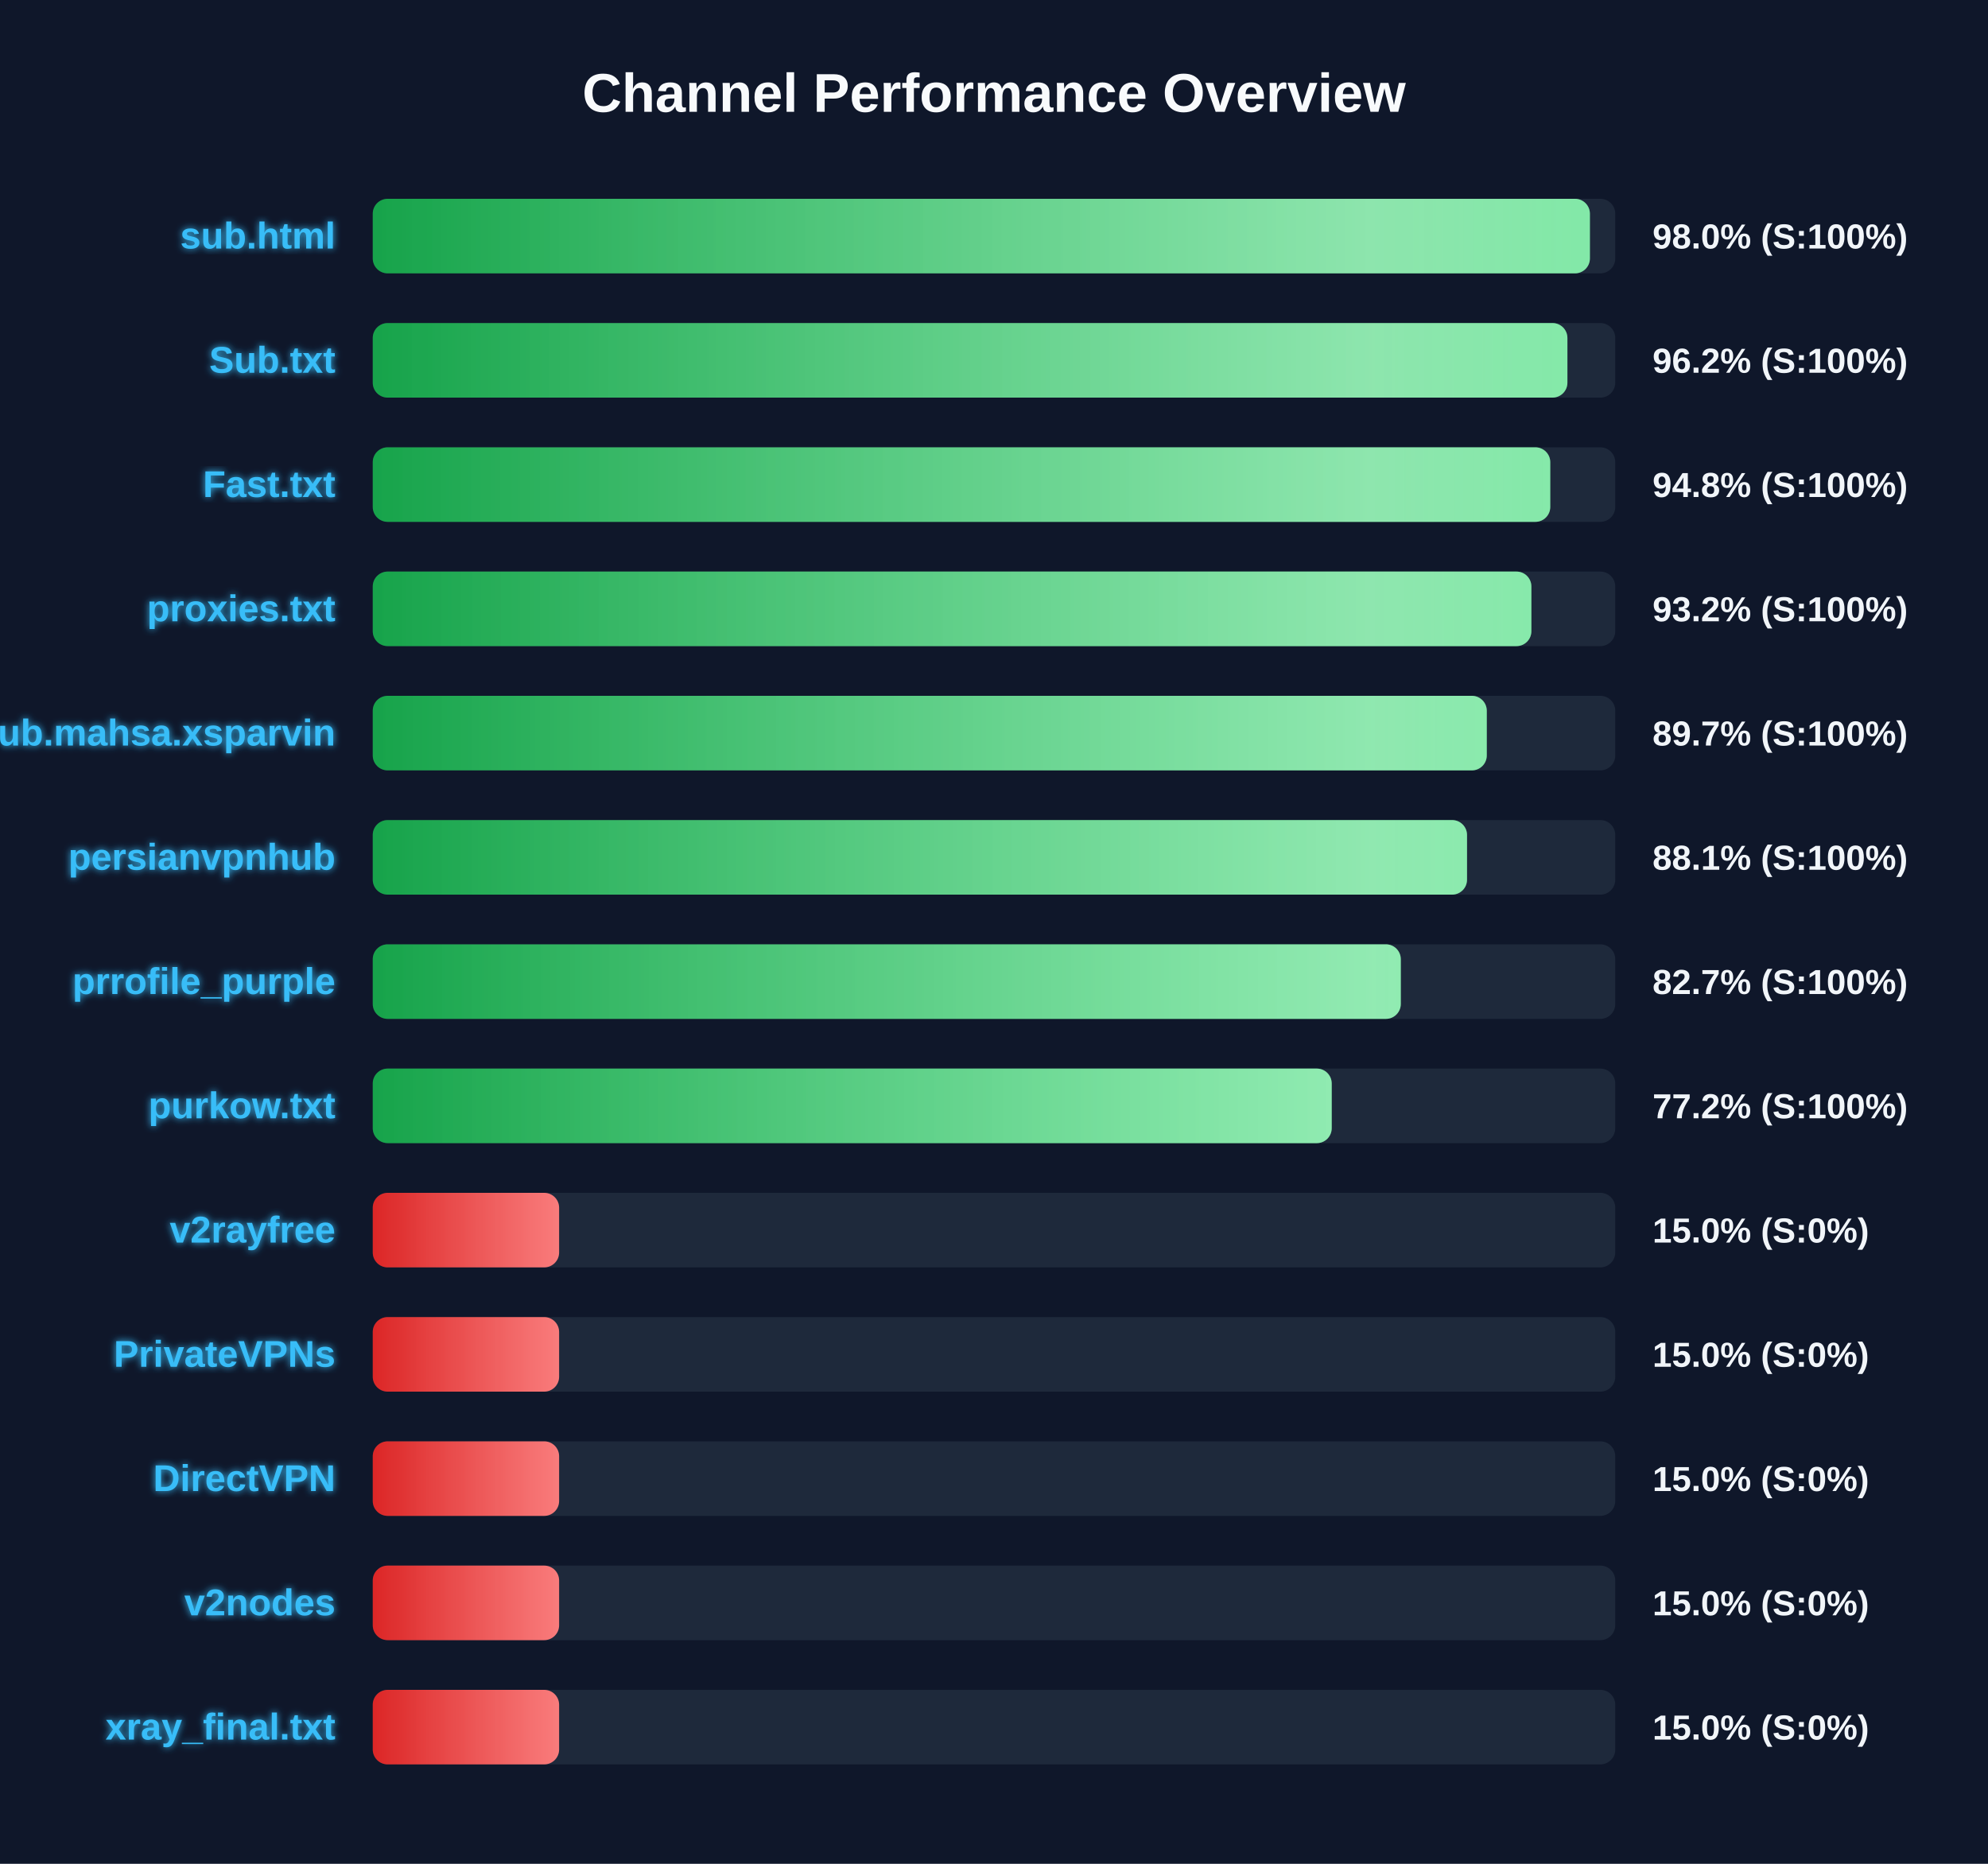
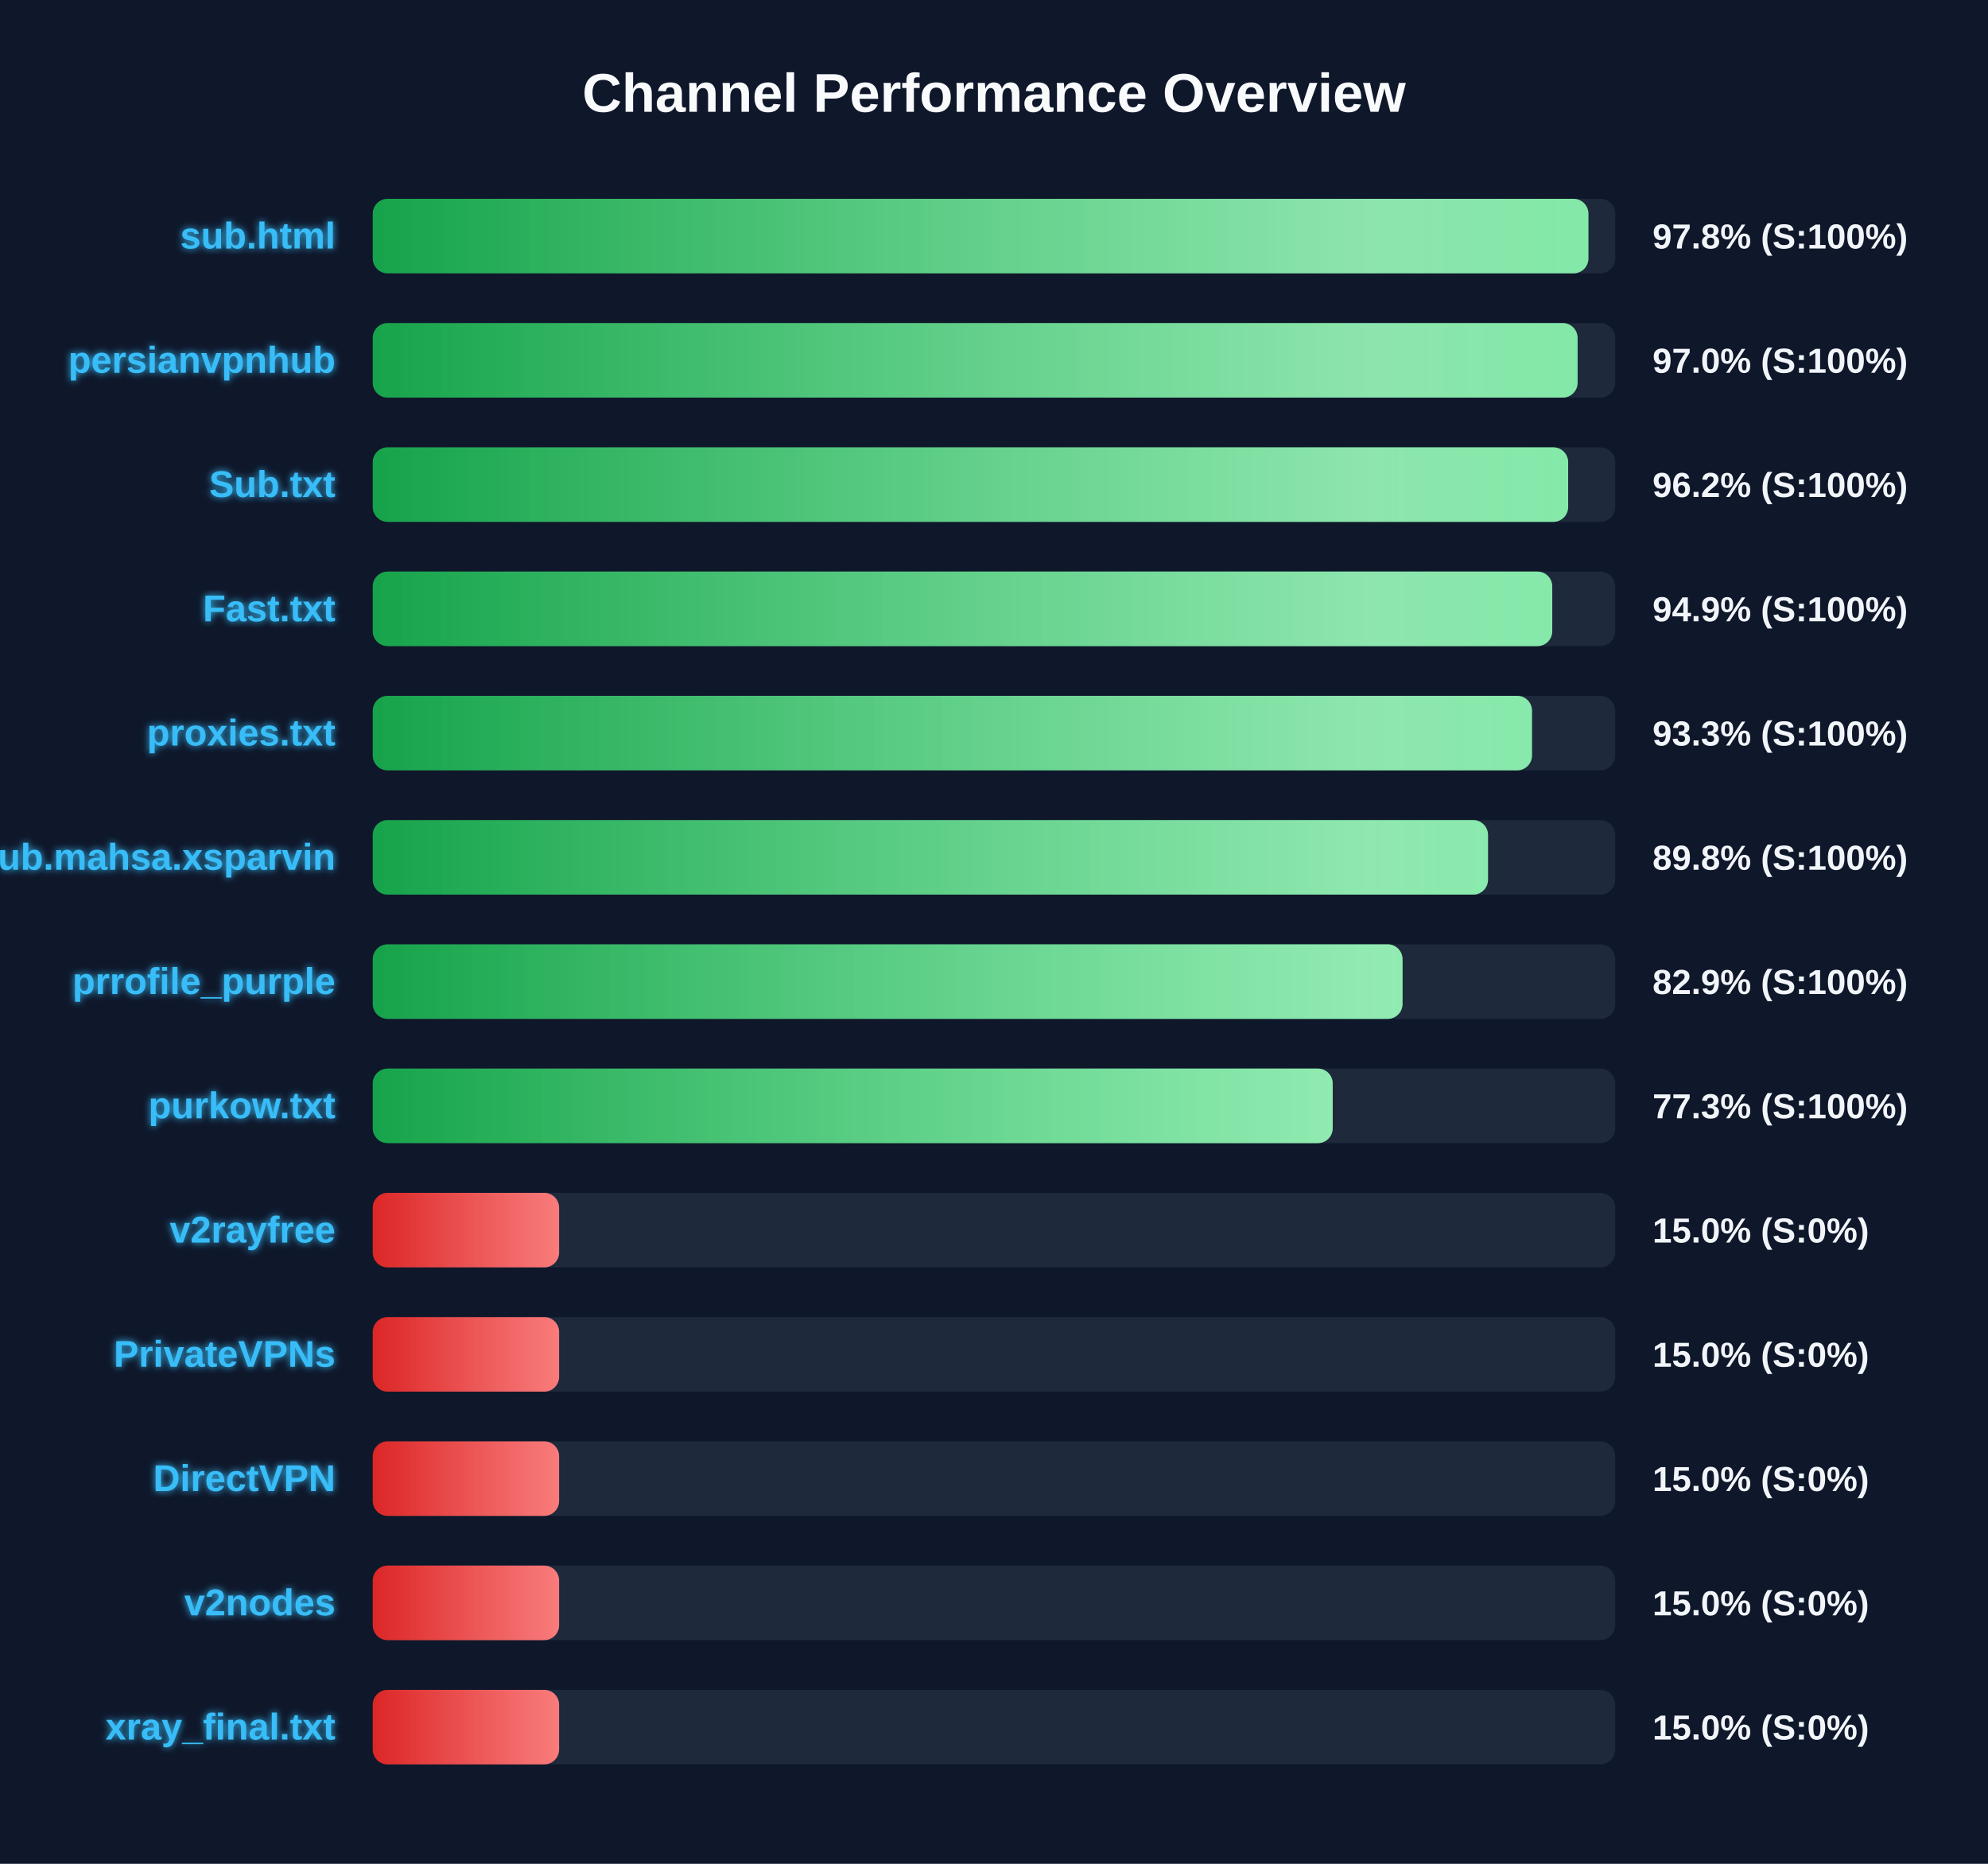
<svg xmlns="http://www.w3.org/2000/svg" width="800" height="750" version="1.1">
  <defs>
    <linearGradient id="grad-green" x1="0%" y1="0%" x2="100%" y2="0%">
      <stop offset="0%" stop-color="#16a34a" />
      <stop offset="100%" stop-color="#4ade80" />
    </linearGradient>
    <linearGradient id="grad-yellow" x1="0%" y1="0%" x2="100%" y2="0%">
      <stop offset="0%" stop-color="#ca8a04" />
      <stop offset="100%" stop-color="#fde047" />
    </linearGradient>
    <linearGradient id="grad-red" x1="0%" y1="0%" x2="100%" y2="0%">
      <stop offset="0%" stop-color="#dc2626" />
      <stop offset="100%" stop-color="#f87171" />
    </linearGradient>
    <linearGradient id="shimmer" x1="0%" y1="0%" x2="100%" y2="0%">
      <stop offset="0%" stop-color="rgba(255,255,255,0)" />
      <stop offset="50%" stop-color="rgba(255,255,255,0.4)" />
      <stop offset="100%" stop-color="rgba(255,255,255,0)" />
    </linearGradient>
    <filter id="glow" x="-20%" y="-20%" width="140%" height="140%">
      <feGaussianBlur stdDeviation="1.5" result="blur" />
      <feComposite in="SourceGraphic" in2="blur" operator="over" />
    </filter>
  </defs>
  <style>
        .bg-rect { fill: #0f172a; }
        .title { font: bold 22px 'Segoe UI', Arial, sans-serif; fill: #f8fafc; }
        .row { font: bold 15px 'Segoe UI', Arial, sans-serif; fill: #38bdf8; filter: url(#glow); }
        .score { font: bold 14px 'Segoe UI', Arial, sans-serif; fill: #f1f5f9; }
        @keyframes shimmer-anim {
            0% { transform: translateX(-100%); }
            100% { transform: translateX(200%); }
        }
        .shimmer-rect {
            animation: shimmer-anim 2.5s infinite linear;
        }
    </style>
  <rect width="100%" height="100%" class="bg-rect" />
  <text x="400" y="45" text-anchor="middle" class="title">Channel Performance Overview</text>
  <rect x="150" y="80" width="500" height="30" fill="#1e293b" rx="6" />
  <clipPath id="clip-0">
-     <rect x="150" y="80" width="489.8" height="30" rx="6" />
+     <rect x="150" y="80" width="489.2" height="30" rx="6" />
  </clipPath>
-   <rect x="150" y="80" width="489.8" height="30" fill="url(#grad-green)" rx="6" />
+   <rect x="150" y="80" width="489.2" height="30" fill="url(#grad-green)" rx="6" />
  <g clip-path="url(#clip-0)">
    <rect x="150" y="80" width="100%" height="30" fill="url(#shimmer)" class="shimmer-rect" />
  </g>
  <text x="135" y="100" text-anchor="end" class="row">sub.html</text>
-   <text x="665" y="100" text-anchor="start" class="score">98.0% (S:100%)</text>
+   <text x="665" y="100" text-anchor="start" class="score">97.8% (S:100%)</text>
  <rect x="150" y="130" width="500" height="30" fill="#1e293b" rx="6" />
  <clipPath id="clip-1">
-     <rect x="150" y="130" width="480.75" height="30" rx="6" />
+     <rect x="150" y="130" width="484.85" height="30" rx="6" />
  </clipPath>
-   <rect x="150" y="130" width="480.75" height="30" fill="url(#grad-green)" rx="6" />
+   <rect x="150" y="130" width="484.85" height="30" fill="url(#grad-green)" rx="6" />
  <g clip-path="url(#clip-1)">
    <rect x="150" y="130" width="100%" height="30" fill="url(#shimmer)" class="shimmer-rect" />
  </g>
-   <text x="135" y="150" text-anchor="end" class="row">Sub.txt</text>
-   <text x="665" y="150" text-anchor="start" class="score">96.2% (S:100%)</text>
+   <text x="135" y="150" text-anchor="end" class="row">persianvpnhub</text>
+   <text x="665" y="150" text-anchor="start" class="score">97.0% (S:100%)</text>
  <rect x="150" y="180" width="500" height="30" fill="#1e293b" rx="6" />
  <clipPath id="clip-2">
-     <rect x="150" y="180" width="473.85" height="30" rx="6" />
+     <rect x="150" y="180" width="481.05" height="30" rx="6" />
  </clipPath>
-   <rect x="150" y="180" width="473.85" height="30" fill="url(#grad-green)" rx="6" />
+   <rect x="150" y="180" width="481.05" height="30" fill="url(#grad-green)" rx="6" />
  <g clip-path="url(#clip-2)">
    <rect x="150" y="180" width="100%" height="30" fill="url(#shimmer)" class="shimmer-rect" />
  </g>
-   <text x="135" y="200" text-anchor="end" class="row">Fast.txt</text>
-   <text x="665" y="200" text-anchor="start" class="score">94.8% (S:100%)</text>
+   <text x="135" y="200" text-anchor="end" class="row">Sub.txt</text>
+   <text x="665" y="200" text-anchor="start" class="score">96.2% (S:100%)</text>
  <rect x="150" y="230" width="500" height="30" fill="#1e293b" rx="6" />
  <clipPath id="clip-3">
-     <rect x="150" y="230" width="466.25" height="30" rx="6" />
+     <rect x="150" y="230" width="474.65" height="30" rx="6" />
  </clipPath>
-   <rect x="150" y="230" width="466.25" height="30" fill="url(#grad-green)" rx="6" />
+   <rect x="150" y="230" width="474.65" height="30" fill="url(#grad-green)" rx="6" />
  <g clip-path="url(#clip-3)">
    <rect x="150" y="230" width="100%" height="30" fill="url(#shimmer)" class="shimmer-rect" />
  </g>
-   <text x="135" y="250" text-anchor="end" class="row">proxies.txt</text>
-   <text x="665" y="250" text-anchor="start" class="score">93.2% (S:100%)</text>
+   <text x="135" y="250" text-anchor="end" class="row">Fast.txt</text>
+   <text x="665" y="250" text-anchor="start" class="score">94.9% (S:100%)</text>
  <rect x="150" y="280" width="500" height="30" fill="#1e293b" rx="6" />
  <clipPath id="clip-4">
-     <rect x="150" y="280" width="448.3" height="30" rx="6" />
+     <rect x="150" y="280" width="466.5" height="30" rx="6" />
  </clipPath>
-   <rect x="150" y="280" width="448.3" height="30" fill="url(#grad-green)" rx="6" />
+   <rect x="150" y="280" width="466.5" height="30" fill="url(#grad-green)" rx="6" />
  <g clip-path="url(#clip-4)">
    <rect x="150" y="280" width="100%" height="30" fill="url(#shimmer)" class="shimmer-rect" />
  </g>
-   <text x="135" y="300" text-anchor="end" class="row">Sub.mahsa.xsparvin</text>
-   <text x="665" y="300" text-anchor="start" class="score">89.7% (S:100%)</text>
+   <text x="135" y="300" text-anchor="end" class="row">proxies.txt</text>
+   <text x="665" y="300" text-anchor="start" class="score">93.3% (S:100%)</text>
  <rect x="150" y="330" width="500" height="30" fill="#1e293b" rx="6" />
  <clipPath id="clip-5">
-     <rect x="150" y="330" width="440.35" height="30" rx="6" />
+     <rect x="150" y="330" width="448.8" height="30" rx="6" />
  </clipPath>
-   <rect x="150" y="330" width="440.35" height="30" fill="url(#grad-green)" rx="6" />
+   <rect x="150" y="330" width="448.8" height="30" fill="url(#grad-green)" rx="6" />
  <g clip-path="url(#clip-5)">
    <rect x="150" y="330" width="100%" height="30" fill="url(#shimmer)" class="shimmer-rect" />
  </g>
-   <text x="135" y="350" text-anchor="end" class="row">persianvpnhub</text>
-   <text x="665" y="350" text-anchor="start" class="score">88.1% (S:100%)</text>
+   <text x="135" y="350" text-anchor="end" class="row">Sub.mahsa.xsparvin</text>
+   <text x="665" y="350" text-anchor="start" class="score">89.8% (S:100%)</text>
  <rect x="150" y="380" width="500" height="30" fill="#1e293b" rx="6" />
  <clipPath id="clip-6">
-     <rect x="150" y="380" width="413.7" height="30" rx="6" />
+     <rect x="150" y="380" width="414.4" height="30" rx="6" />
  </clipPath>
-   <rect x="150" y="380" width="413.7" height="30" fill="url(#grad-green)" rx="6" />
+   <rect x="150" y="380" width="414.4" height="30" fill="url(#grad-green)" rx="6" />
  <g clip-path="url(#clip-6)">
    <rect x="150" y="380" width="100%" height="30" fill="url(#shimmer)" class="shimmer-rect" />
  </g>
  <text x="135" y="400" text-anchor="end" class="row">prrofile_purple</text>
-   <text x="665" y="400" text-anchor="start" class="score">82.7% (S:100%)</text>
+   <text x="665" y="400" text-anchor="start" class="score">82.9% (S:100%)</text>
  <rect x="150" y="430" width="500" height="30" fill="#1e293b" rx="6" />
  <clipPath id="clip-7">
-     <rect x="150" y="430" width="385.9" height="30" rx="6" />
+     <rect x="150" y="430" width="386.3" height="30" rx="6" />
  </clipPath>
-   <rect x="150" y="430" width="385.9" height="30" fill="url(#grad-green)" rx="6" />
+   <rect x="150" y="430" width="386.3" height="30" fill="url(#grad-green)" rx="6" />
  <g clip-path="url(#clip-7)">
    <rect x="150" y="430" width="100%" height="30" fill="url(#shimmer)" class="shimmer-rect" />
  </g>
  <text x="135" y="450" text-anchor="end" class="row">purkow.txt</text>
-   <text x="665" y="450" text-anchor="start" class="score">77.2% (S:100%)</text>
+   <text x="665" y="450" text-anchor="start" class="score">77.3% (S:100%)</text>
  <rect x="150" y="480" width="500" height="30" fill="#1e293b" rx="6" />
  <clipPath id="clip-8">
    <rect x="150" y="480" width="75.0" height="30" rx="6" />
  </clipPath>
  <rect x="150" y="480" width="75.0" height="30" fill="url(#grad-red)" rx="6" />
  <g clip-path="url(#clip-8)">
    <rect x="150" y="480" width="100%" height="30" fill="url(#shimmer)" class="shimmer-rect" />
  </g>
  <text x="135" y="500" text-anchor="end" class="row">v2rayfree</text>
  <text x="665" y="500" text-anchor="start" class="score">15.0% (S:0%)</text>
  <rect x="150" y="530" width="500" height="30" fill="#1e293b" rx="6" />
  <clipPath id="clip-9">
    <rect x="150" y="530" width="75.0" height="30" rx="6" />
  </clipPath>
  <rect x="150" y="530" width="75.0" height="30" fill="url(#grad-red)" rx="6" />
  <g clip-path="url(#clip-9)">
    <rect x="150" y="530" width="100%" height="30" fill="url(#shimmer)" class="shimmer-rect" />
  </g>
  <text x="135" y="550" text-anchor="end" class="row">PrivateVPNs</text>
  <text x="665" y="550" text-anchor="start" class="score">15.0% (S:0%)</text>
  <rect x="150" y="580" width="500" height="30" fill="#1e293b" rx="6" />
  <clipPath id="clip-10">
    <rect x="150" y="580" width="75.0" height="30" rx="6" />
  </clipPath>
  <rect x="150" y="580" width="75.0" height="30" fill="url(#grad-red)" rx="6" />
  <g clip-path="url(#clip-10)">
    <rect x="150" y="580" width="100%" height="30" fill="url(#shimmer)" class="shimmer-rect" />
  </g>
  <text x="135" y="600" text-anchor="end" class="row">DirectVPN</text>
  <text x="665" y="600" text-anchor="start" class="score">15.0% (S:0%)</text>
  <rect x="150" y="630" width="500" height="30" fill="#1e293b" rx="6" />
  <clipPath id="clip-11">
    <rect x="150" y="630" width="75.0" height="30" rx="6" />
  </clipPath>
  <rect x="150" y="630" width="75.0" height="30" fill="url(#grad-red)" rx="6" />
  <g clip-path="url(#clip-11)">
    <rect x="150" y="630" width="100%" height="30" fill="url(#shimmer)" class="shimmer-rect" />
  </g>
  <text x="135" y="650" text-anchor="end" class="row">v2nodes</text>
  <text x="665" y="650" text-anchor="start" class="score">15.0% (S:0%)</text>
  <rect x="150" y="680" width="500" height="30" fill="#1e293b" rx="6" />
  <clipPath id="clip-12">
    <rect x="150" y="680" width="75.0" height="30" rx="6" />
  </clipPath>
  <rect x="150" y="680" width="75.0" height="30" fill="url(#grad-red)" rx="6" />
  <g clip-path="url(#clip-12)">
    <rect x="150" y="680" width="100%" height="30" fill="url(#shimmer)" class="shimmer-rect" />
  </g>
  <text x="135" y="700" text-anchor="end" class="row">xray_final.txt</text>
  <text x="665" y="700" text-anchor="start" class="score">15.0% (S:0%)</text>
</svg>
